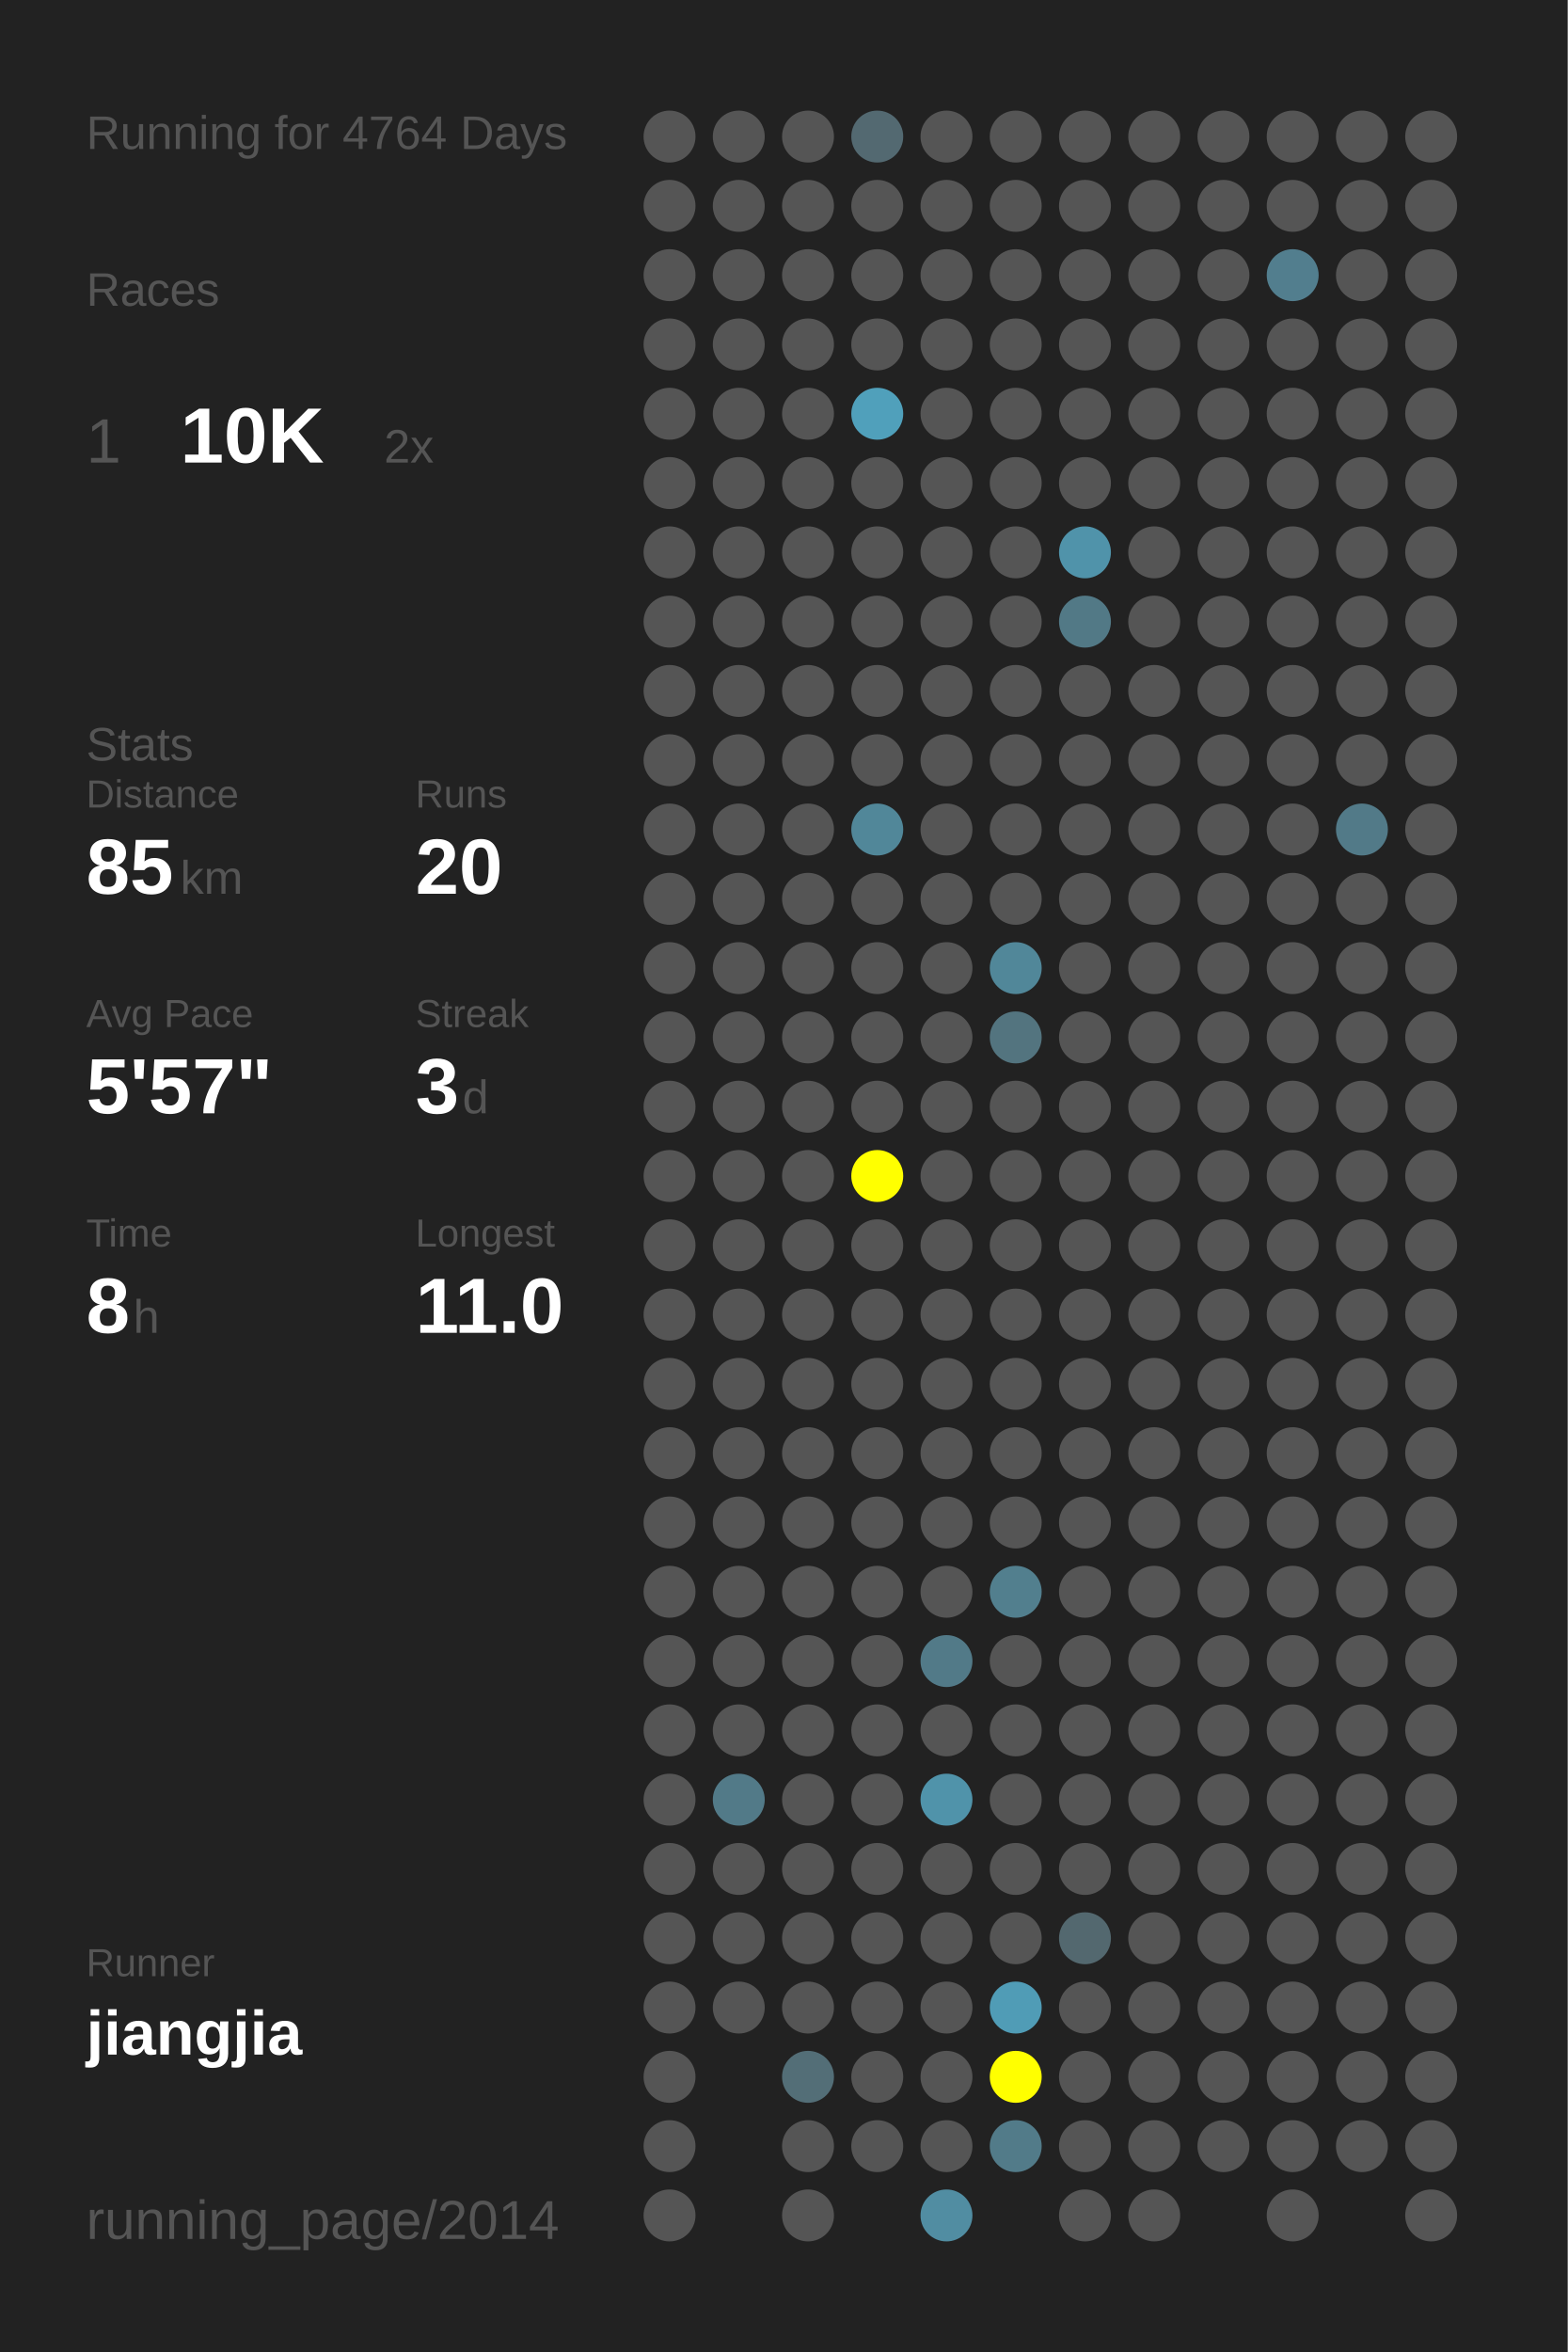
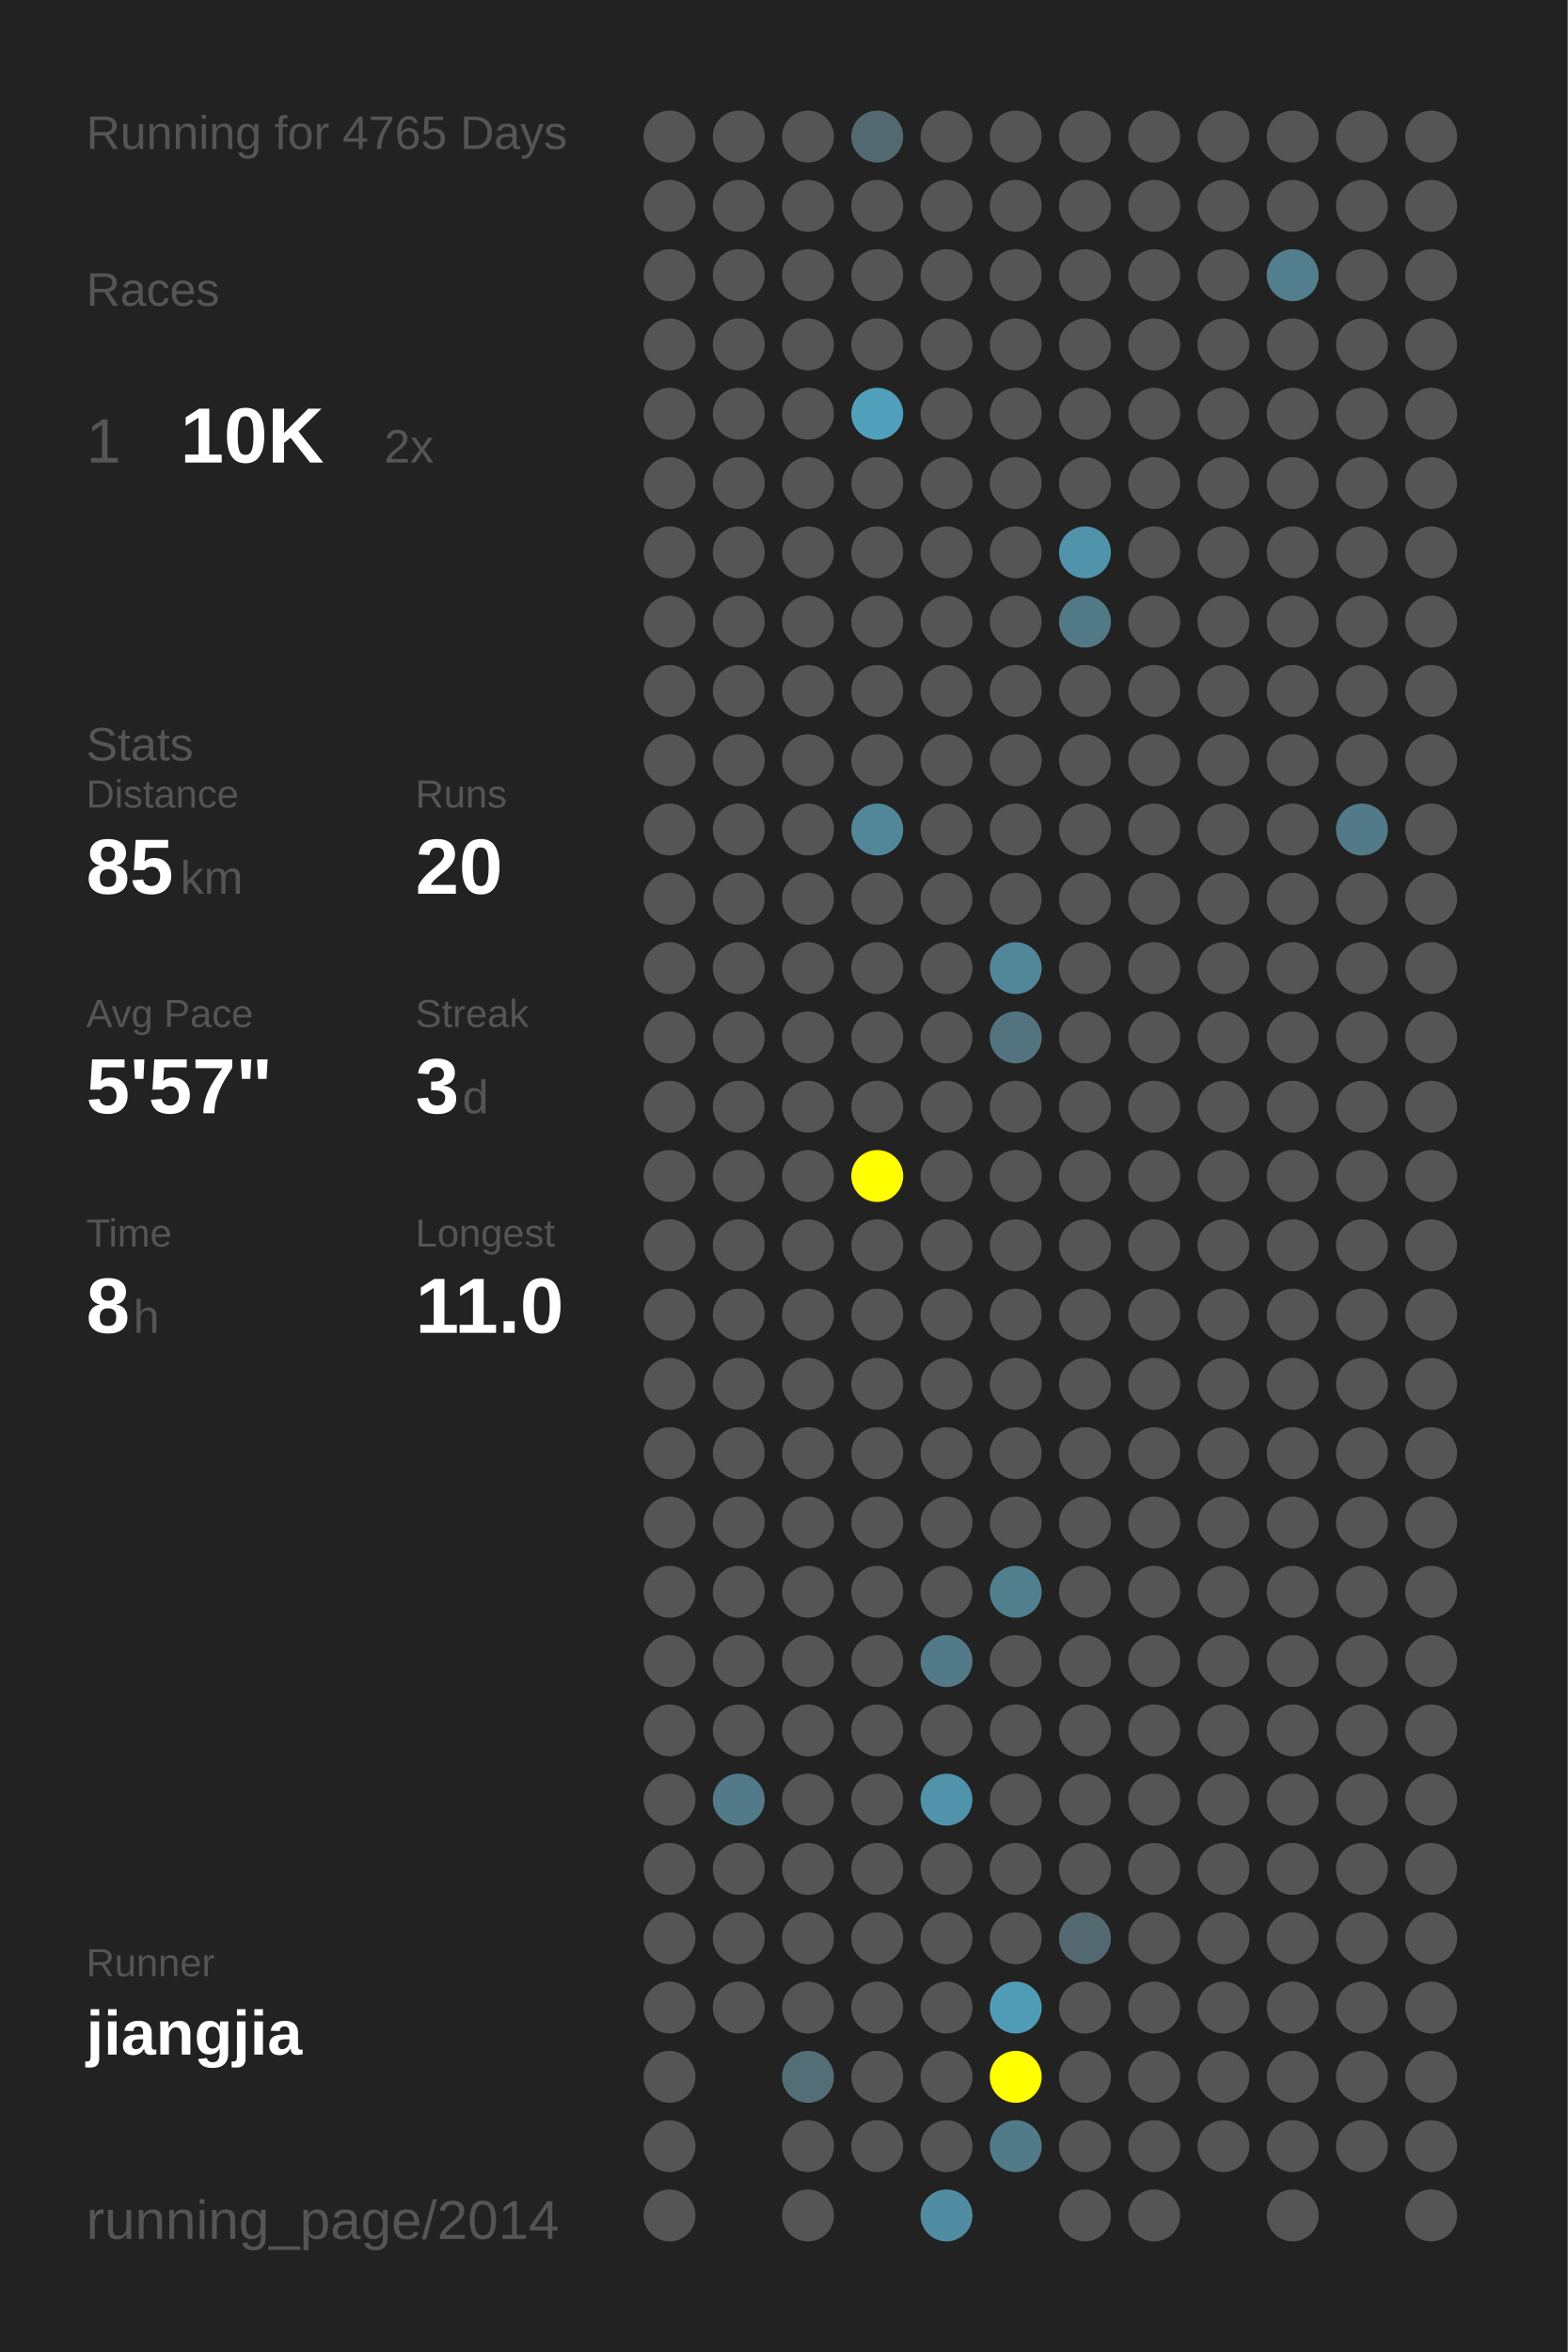
<svg xmlns="http://www.w3.org/2000/svg" baseProfile="full" height="300mm" version="1.1" viewBox="0,0,200,300" width="200mm">
  <defs />
  <rect fill="#222222" height="300" width="200" x="0" y="0" />
-   <text fill="#555555" style="font-size:6px; font-family:Arial;" x="11" y="19">Running for 4764 Days</text>
+   <text fill="#555555" style="font-size:6px; font-family:Arial;" x="11" y="19">Running for 4765 Days</text>
  <text fill="#555555" style="font-size:6px; font-family:Arial;" x="11" y="39">Races</text>
  <text fill="#555555" style="font-size:8px; font-family:Arial;" x="11" y="59">1</text>
  <text fill="#FFFFFF" style="font-size:10px; font-family:Arial; font-weight:bold;" x="23" y="59">10K</text>
  <text fill="#555555" style="font-size:6px; font-family:Arial;" x="49" y="59">2x</text>
  <text fill="#555555" style="font-size:6px; font-family:Arial;" x="11" y="97">Stats</text>
  <text fill="#555555" style="font-size:5px; font-family:Arial;" x="11" y="103">Distance</text>
  <text fill="#FFFFFF" style="font-size:10px; font-family:Arial; font-weight:bold;" x="11" y="114">85</text>
  <text fill="#555555" style="font-size:6px; font-family:Arial;" x="23" y="114">km</text>
  <text fill="#555555" style="font-size:5px; font-family:Arial;" x="53" y="103">Runs</text>
  <text fill="#FFFFFF" style="font-size:10px; font-family:Arial; font-weight:bold;" x="53" y="114">20</text>
  <text fill="#555555" style="font-size:5px; font-family:Arial;" x="11" y="131">Avg Pace</text>
  <text fill="#FFFFFF" style="font-size:10px; font-family:Arial; font-weight:bold;" x="11" y="142">5'57"</text>
  <text fill="#555555" style="font-size:5px; font-family:Arial;" x="53" y="131">Streak</text>
  <text fill="#FFFFFF" style="font-size:10px; font-family:Arial; font-weight:bold;" x="53" y="142">3</text>
  <text fill="#555555" style="font-size:6px; font-family:Arial;" x="59" y="142">d</text>
  <text fill="#555555" style="font-size:5px; font-family:Arial;" x="11" y="159">Time</text>
  <text fill="#FFFFFF" style="font-size:10px; font-family:Arial; font-weight:bold;" x="11" y="170">8</text>
  <text fill="#555555" style="font-size:6px; font-family:Arial;" x="17" y="170">h</text>
  <text fill="#555555" style="font-size:5px; font-family:Arial;" x="53" y="159">Longest</text>
  <text fill="#FFFFFF" style="font-size:10px; font-family:Arial; font-weight:bold;" x="53" y="170">11.0</text>
  <text fill="#555555" style="font-size:5px; font-family:Arial;" x="11" y="252.065">Runner</text>
  <text fill="#FFFFFF" style="font-size:8px; font-family:Arial; font-weight:bold;" x="11" y="262.065">jiangjia</text>
  <text fill="#555555" style="font-size:7px; font-family:Arial;" x="11" y="285.581">running_page/2014</text>
  <circle cx="85.417" cy="17.419" fill="#555555" r="3.312" />
  <circle cx="85.417" cy="26.258" fill="#555555" r="3.312" />
  <circle cx="85.417" cy="35.097" fill="#555555" r="3.312" />
  <circle cx="85.417" cy="43.935" fill="#555555" r="3.312" />
  <circle cx="85.417" cy="52.774" fill="#555555" r="3.312" />
  <circle cx="85.417" cy="61.613" fill="#555555" r="3.312" />
  <circle cx="85.417" cy="70.452" fill="#555555" r="3.312" />
  <circle cx="85.417" cy="79.29" fill="#555555" r="3.312" />
  <circle cx="85.417" cy="88.129" fill="#555555" r="3.312" />
  <circle cx="85.417" cy="96.968" fill="#555555" r="3.312" />
  <circle cx="85.417" cy="105.806" fill="#555555" r="3.312" />
  <circle cx="85.417" cy="114.645" fill="#555555" r="3.312" />
  <circle cx="85.417" cy="123.484" fill="#555555" r="3.312" />
  <circle cx="85.417" cy="132.323" fill="#555555" r="3.312" />
  <circle cx="85.417" cy="141.161" fill="#555555" r="3.312" />
  <circle cx="85.417" cy="150" fill="#555555" r="3.312" />
  <circle cx="85.417" cy="158.839" fill="#555555" r="3.312" />
  <circle cx="85.417" cy="167.677" fill="#555555" r="3.312" />
  <circle cx="85.417" cy="176.516" fill="#555555" r="3.312" />
  <circle cx="85.417" cy="185.355" fill="#555555" r="3.312" />
  <circle cx="85.417" cy="194.194" fill="#555555" r="3.312" />
  <circle cx="85.417" cy="203.032" fill="#555555" r="3.312" />
  <circle cx="85.417" cy="211.871" fill="#555555" r="3.312" />
  <circle cx="85.417" cy="220.71" fill="#555555" r="3.312" />
  <circle cx="85.417" cy="229.548" fill="#555555" r="3.312" />
  <circle cx="85.417" cy="238.387" fill="#555555" r="3.312" />
  <circle cx="85.417" cy="247.226" fill="#555555" r="3.312" />
  <circle cx="85.417" cy="256.065" fill="#555555" r="3.312" />
  <circle cx="85.417" cy="264.903" fill="#555555" r="3.312" />
  <circle cx="85.417" cy="273.742" fill="#555555" r="3.312" />
  <circle cx="85.417" cy="282.581" fill="#555555" r="3.312" />
  <circle cx="94.25" cy="17.419" fill="#555555" r="3.312" />
  <circle cx="94.25" cy="26.258" fill="#555555" r="3.312" />
  <circle cx="94.25" cy="35.097" fill="#555555" r="3.312" />
  <circle cx="94.25" cy="43.935" fill="#555555" r="3.312" />
  <circle cx="94.25" cy="52.774" fill="#555555" r="3.312" />
  <circle cx="94.25" cy="61.613" fill="#555555" r="3.312" />
  <circle cx="94.25" cy="70.452" fill="#555555" r="3.312" />
  <circle cx="94.25" cy="79.29" fill="#555555" r="3.312" />
  <circle cx="94.25" cy="88.129" fill="#555555" r="3.312" />
  <circle cx="94.25" cy="96.968" fill="#555555" r="3.312" />
  <circle cx="94.25" cy="105.806" fill="#555555" r="3.312" />
  <circle cx="94.25" cy="114.645" fill="#555555" r="3.312" />
  <circle cx="94.25" cy="123.484" fill="#555555" r="3.312" />
  <circle cx="94.25" cy="132.323" fill="#555555" r="3.312" />
  <circle cx="94.25" cy="141.161" fill="#555555" r="3.312" />
  <circle cx="94.25" cy="150" fill="#555555" r="3.312" />
  <circle cx="94.25" cy="158.839" fill="#555555" r="3.312" />
  <circle cx="94.25" cy="167.677" fill="#555555" r="3.312" />
  <circle cx="94.25" cy="176.516" fill="#555555" r="3.312" />
  <circle cx="94.25" cy="185.355" fill="#555555" r="3.312" />
  <circle cx="94.25" cy="194.194" fill="#555555" r="3.312" />
  <circle cx="94.25" cy="203.032" fill="#555555" r="3.312" />
  <circle cx="94.25" cy="211.871" fill="#555555" r="3.312" />
  <circle cx="94.25" cy="220.71" fill="#555555" r="3.312" />
  <circle cx="94.25" cy="229.548" fill="#527a88" r="3.312" />
  <circle cx="94.25" cy="238.387" fill="#555555" r="3.312" />
  <circle cx="94.25" cy="247.226" fill="#555555" r="3.312" />
  <circle cx="94.25" cy="256.065" fill="#555555" r="3.312" />
  <circle cx="103.083" cy="17.419" fill="#555555" r="3.312" />
  <circle cx="103.083" cy="26.258" fill="#555555" r="3.312" />
  <circle cx="103.083" cy="35.097" fill="#555555" r="3.312" />
  <circle cx="103.083" cy="43.935" fill="#555555" r="3.312" />
  <circle cx="103.083" cy="52.774" fill="#555555" r="3.312" />
  <circle cx="103.083" cy="61.613" fill="#555555" r="3.312" />
  <circle cx="103.083" cy="70.452" fill="#555555" r="3.312" />
  <circle cx="103.083" cy="79.29" fill="#555555" r="3.312" />
  <circle cx="103.083" cy="88.129" fill="#555555" r="3.312" />
  <circle cx="103.083" cy="96.968" fill="#555555" r="3.312" />
  <circle cx="103.083" cy="105.806" fill="#555555" r="3.312" />
  <circle cx="103.083" cy="114.645" fill="#555555" r="3.312" />
  <circle cx="103.083" cy="123.484" fill="#555555" r="3.312" />
  <circle cx="103.083" cy="132.323" fill="#555555" r="3.312" />
  <circle cx="103.083" cy="141.161" fill="#555555" r="3.312" />
  <circle cx="103.083" cy="150" fill="#555555" r="3.312" />
  <circle cx="103.083" cy="158.839" fill="#555555" r="3.312" />
  <circle cx="103.083" cy="167.677" fill="#555555" r="3.312" />
  <circle cx="103.083" cy="176.516" fill="#555555" r="3.312" />
  <circle cx="103.083" cy="185.355" fill="#555555" r="3.312" />
  <circle cx="103.083" cy="194.194" fill="#555555" r="3.312" />
  <circle cx="103.083" cy="203.032" fill="#555555" r="3.312" />
  <circle cx="103.083" cy="211.871" fill="#555555" r="3.312" />
  <circle cx="103.083" cy="220.71" fill="#555555" r="3.312" />
  <circle cx="103.083" cy="229.548" fill="#555555" r="3.312" />
  <circle cx="103.083" cy="238.387" fill="#555555" r="3.312" />
  <circle cx="103.083" cy="247.226" fill="#555555" r="3.312" />
  <circle cx="103.083" cy="256.065" fill="#555555" r="3.312" />
  <circle cx="103.083" cy="264.903" fill="#536e77" r="3.312" />
  <circle cx="103.083" cy="273.742" fill="#555555" r="3.312" />
  <circle cx="103.083" cy="282.581" fill="#555555" r="3.312" />
  <circle cx="111.917" cy="17.419" fill="#536971" r="3.312" />
  <circle cx="111.917" cy="26.258" fill="#555555" r="3.312" />
  <circle cx="111.917" cy="35.097" fill="#555555" r="3.312" />
  <circle cx="111.917" cy="43.935" fill="#555555" r="3.312" />
  <circle cx="111.917" cy="52.774" fill="#50a0bb" r="3.312" />
  <circle cx="111.917" cy="61.613" fill="#555555" r="3.312" />
  <circle cx="111.917" cy="70.452" fill="#555555" r="3.312" />
  <circle cx="111.917" cy="79.29" fill="#555555" r="3.312" />
  <circle cx="111.917" cy="88.129" fill="#555555" r="3.312" />
  <circle cx="111.917" cy="96.968" fill="#555555" r="3.312" />
  <circle cx="111.917" cy="105.806" fill="#518799" r="3.312" />
  <circle cx="111.917" cy="114.645" fill="#555555" r="3.312" />
  <circle cx="111.917" cy="123.484" fill="#555555" r="3.312" />
  <circle cx="111.917" cy="132.323" fill="#555555" r="3.312" />
  <circle cx="111.917" cy="141.161" fill="#555555" r="3.312" />
  <circle cx="111.917" cy="150" fill="#FFFF00" r="3.312" />
  <circle cx="111.917" cy="158.839" fill="#555555" r="3.312" />
  <circle cx="111.917" cy="167.677" fill="#555555" r="3.312" />
  <circle cx="111.917" cy="176.516" fill="#555555" r="3.312" />
  <circle cx="111.917" cy="185.355" fill="#555555" r="3.312" />
  <circle cx="111.917" cy="194.194" fill="#555555" r="3.312" />
  <circle cx="111.917" cy="203.032" fill="#555555" r="3.312" />
  <circle cx="111.917" cy="211.871" fill="#555555" r="3.312" />
  <circle cx="111.917" cy="220.71" fill="#555555" r="3.312" />
  <circle cx="111.917" cy="229.548" fill="#555555" r="3.312" />
  <circle cx="111.917" cy="238.387" fill="#555555" r="3.312" />
  <circle cx="111.917" cy="247.226" fill="#555555" r="3.312" />
  <circle cx="111.917" cy="256.065" fill="#555555" r="3.312" />
  <circle cx="111.917" cy="264.903" fill="#555555" r="3.312" />
  <circle cx="111.917" cy="273.742" fill="#555555" r="3.312" />
  <circle cx="120.75" cy="17.419" fill="#555555" r="3.312" />
  <circle cx="120.75" cy="26.258" fill="#555555" r="3.312" />
  <circle cx="120.75" cy="35.097" fill="#555555" r="3.312" />
  <circle cx="120.75" cy="43.935" fill="#555555" r="3.312" />
  <circle cx="120.75" cy="52.774" fill="#555555" r="3.312" />
  <circle cx="120.75" cy="61.613" fill="#555555" r="3.312" />
  <circle cx="120.75" cy="70.452" fill="#555555" r="3.312" />
  <circle cx="120.75" cy="79.29" fill="#555555" r="3.312" />
  <circle cx="120.75" cy="88.129" fill="#555555" r="3.312" />
  <circle cx="120.75" cy="96.968" fill="#555555" r="3.312" />
  <circle cx="120.75" cy="105.806" fill="#555555" r="3.312" />
  <circle cx="120.75" cy="114.645" fill="#555555" r="3.312" />
  <circle cx="120.75" cy="123.484" fill="#555555" r="3.312" />
  <circle cx="120.75" cy="132.323" fill="#555555" r="3.312" />
  <circle cx="120.75" cy="141.161" fill="#555555" r="3.312" />
  <circle cx="120.75" cy="150" fill="#555555" r="3.312" />
  <circle cx="120.75" cy="158.839" fill="#555555" r="3.312" />
  <circle cx="120.75" cy="167.677" fill="#555555" r="3.312" />
  <circle cx="120.75" cy="176.516" fill="#555555" r="3.312" />
  <circle cx="120.75" cy="185.355" fill="#555555" r="3.312" />
  <circle cx="120.75" cy="194.194" fill="#555555" r="3.312" />
  <circle cx="120.75" cy="203.032" fill="#555555" r="3.312" />
  <circle cx="120.75" cy="211.871" fill="#527a88" r="3.312" />
  <circle cx="120.75" cy="220.71" fill="#555555" r="3.312" />
  <circle cx="120.75" cy="229.548" fill="#5093aa" r="3.312" />
  <circle cx="120.75" cy="238.387" fill="#555555" r="3.312" />
  <circle cx="120.75" cy="247.226" fill="#555555" r="3.312" />
  <circle cx="120.75" cy="256.065" fill="#555555" r="3.312" />
  <circle cx="120.75" cy="264.903" fill="#555555" r="3.312" />
  <circle cx="120.75" cy="273.742" fill="#555555" r="3.312" />
  <circle cx="120.75" cy="282.581" fill="#518da2" r="3.312" />
  <circle cx="129.583" cy="17.419" fill="#555555" r="3.312" />
  <circle cx="129.583" cy="26.258" fill="#555555" r="3.312" />
  <circle cx="129.583" cy="35.097" fill="#555555" r="3.312" />
  <circle cx="129.583" cy="43.935" fill="#555555" r="3.312" />
  <circle cx="129.583" cy="52.774" fill="#555555" r="3.312" />
  <circle cx="129.583" cy="61.613" fill="#555555" r="3.312" />
  <circle cx="129.583" cy="70.452" fill="#555555" r="3.312" />
  <circle cx="129.583" cy="79.29" fill="#555555" r="3.312" />
  <circle cx="129.583" cy="88.129" fill="#555555" r="3.312" />
  <circle cx="129.583" cy="96.968" fill="#555555" r="3.312" />
  <circle cx="129.583" cy="105.806" fill="#555555" r="3.312" />
  <circle cx="129.583" cy="114.645" fill="#555555" r="3.312" />
  <circle cx="129.583" cy="123.484" fill="#518799" r="3.312" />
  <circle cx="129.583" cy="132.323" fill="#53747f" r="3.312" />
  <circle cx="129.583" cy="141.161" fill="#555555" r="3.312" />
  <circle cx="129.583" cy="150" fill="#555555" r="3.312" />
  <circle cx="129.583" cy="158.839" fill="#555555" r="3.312" />
  <circle cx="129.583" cy="167.677" fill="#555555" r="3.312" />
  <circle cx="129.583" cy="176.516" fill="#555555" r="3.312" />
  <circle cx="129.583" cy="185.355" fill="#555555" r="3.312" />
  <circle cx="129.583" cy="194.194" fill="#555555" r="3.312" />
  <circle cx="129.583" cy="203.032" fill="#527f8e" r="3.312" />
  <circle cx="129.583" cy="211.871" fill="#555555" r="3.312" />
  <circle cx="129.583" cy="220.71" fill="#555555" r="3.312" />
  <circle cx="129.583" cy="229.548" fill="#555555" r="3.312" />
  <circle cx="129.583" cy="238.387" fill="#555555" r="3.312" />
  <circle cx="129.583" cy="247.226" fill="#555555" r="3.312" />
  <circle cx="129.583" cy="256.065" fill="#509cb6" r="3.312" />
  <circle cx="129.583" cy="264.903" fill="#FFFF00" r="3.312" />
  <circle cx="129.583" cy="273.742" fill="#527b89" r="3.312" />
  <circle cx="138.417" cy="17.419" fill="#555555" r="3.312" />
  <circle cx="138.417" cy="26.258" fill="#555555" r="3.312" />
  <circle cx="138.417" cy="35.097" fill="#555555" r="3.312" />
  <circle cx="138.417" cy="43.935" fill="#555555" r="3.312" />
  <circle cx="138.417" cy="52.774" fill="#555555" r="3.312" />
  <circle cx="138.417" cy="61.613" fill="#555555" r="3.312" />
  <circle cx="138.417" cy="70.452" fill="#5093aa" r="3.312" />
  <circle cx="138.417" cy="79.29" fill="#527986" r="3.312" />
  <circle cx="138.417" cy="88.129" fill="#555555" r="3.312" />
  <circle cx="138.417" cy="96.968" fill="#555555" r="3.312" />
  <circle cx="138.417" cy="105.806" fill="#555555" r="3.312" />
  <circle cx="138.417" cy="114.645" fill="#555555" r="3.312" />
  <circle cx="138.417" cy="123.484" fill="#555555" r="3.312" />
  <circle cx="138.417" cy="132.323" fill="#555555" r="3.312" />
  <circle cx="138.417" cy="141.161" fill="#555555" r="3.312" />
  <circle cx="138.417" cy="150" fill="#555555" r="3.312" />
  <circle cx="138.417" cy="158.839" fill="#555555" r="3.312" />
  <circle cx="138.417" cy="167.677" fill="#555555" r="3.312" />
  <circle cx="138.417" cy="176.516" fill="#555555" r="3.312" />
  <circle cx="138.417" cy="185.355" fill="#555555" r="3.312" />
  <circle cx="138.417" cy="194.194" fill="#555555" r="3.312" />
  <circle cx="138.417" cy="203.032" fill="#555555" r="3.312" />
  <circle cx="138.417" cy="211.871" fill="#555555" r="3.312" />
  <circle cx="138.417" cy="220.71" fill="#555555" r="3.312" />
  <circle cx="138.417" cy="229.548" fill="#555555" r="3.312" />
  <circle cx="138.417" cy="238.387" fill="#555555" r="3.312" />
  <circle cx="138.417" cy="247.226" fill="#53686f" r="3.312" />
  <circle cx="138.417" cy="256.065" fill="#555555" r="3.312" />
  <circle cx="138.417" cy="264.903" fill="#555555" r="3.312" />
  <circle cx="138.417" cy="273.742" fill="#555555" r="3.312" />
  <circle cx="138.417" cy="282.581" fill="#555555" r="3.312" />
  <circle cx="147.25" cy="17.419" fill="#555555" r="3.312" />
  <circle cx="147.25" cy="26.258" fill="#555555" r="3.312" />
  <circle cx="147.25" cy="35.097" fill="#555555" r="3.312" />
  <circle cx="147.25" cy="43.935" fill="#555555" r="3.312" />
  <circle cx="147.25" cy="52.774" fill="#555555" r="3.312" />
  <circle cx="147.25" cy="61.613" fill="#555555" r="3.312" />
  <circle cx="147.25" cy="70.452" fill="#555555" r="3.312" />
  <circle cx="147.25" cy="79.29" fill="#555555" r="3.312" />
  <circle cx="147.25" cy="88.129" fill="#555555" r="3.312" />
  <circle cx="147.25" cy="96.968" fill="#555555" r="3.312" />
  <circle cx="147.25" cy="105.806" fill="#555555" r="3.312" />
  <circle cx="147.25" cy="114.645" fill="#555555" r="3.312" />
  <circle cx="147.25" cy="123.484" fill="#555555" r="3.312" />
  <circle cx="147.25" cy="132.323" fill="#555555" r="3.312" />
  <circle cx="147.25" cy="141.161" fill="#555555" r="3.312" />
  <circle cx="147.25" cy="150" fill="#555555" r="3.312" />
  <circle cx="147.25" cy="158.839" fill="#555555" r="3.312" />
  <circle cx="147.25" cy="167.677" fill="#555555" r="3.312" />
  <circle cx="147.25" cy="176.516" fill="#555555" r="3.312" />
  <circle cx="147.25" cy="185.355" fill="#555555" r="3.312" />
  <circle cx="147.25" cy="194.194" fill="#555555" r="3.312" />
  <circle cx="147.25" cy="203.032" fill="#555555" r="3.312" />
  <circle cx="147.25" cy="211.871" fill="#555555" r="3.312" />
  <circle cx="147.25" cy="220.71" fill="#555555" r="3.312" />
  <circle cx="147.25" cy="229.548" fill="#555555" r="3.312" />
  <circle cx="147.25" cy="238.387" fill="#555555" r="3.312" />
  <circle cx="147.25" cy="247.226" fill="#555555" r="3.312" />
  <circle cx="147.25" cy="256.065" fill="#555555" r="3.312" />
  <circle cx="147.25" cy="264.903" fill="#555555" r="3.312" />
  <circle cx="147.25" cy="273.742" fill="#555555" r="3.312" />
  <circle cx="147.25" cy="282.581" fill="#555555" r="3.312" />
  <circle cx="156.083" cy="17.419" fill="#555555" r="3.312" />
  <circle cx="156.083" cy="26.258" fill="#555555" r="3.312" />
  <circle cx="156.083" cy="35.097" fill="#555555" r="3.312" />
  <circle cx="156.083" cy="43.935" fill="#555555" r="3.312" />
  <circle cx="156.083" cy="52.774" fill="#555555" r="3.312" />
  <circle cx="156.083" cy="61.613" fill="#555555" r="3.312" />
  <circle cx="156.083" cy="70.452" fill="#555555" r="3.312" />
  <circle cx="156.083" cy="79.29" fill="#555555" r="3.312" />
  <circle cx="156.083" cy="88.129" fill="#555555" r="3.312" />
  <circle cx="156.083" cy="96.968" fill="#555555" r="3.312" />
  <circle cx="156.083" cy="105.806" fill="#555555" r="3.312" />
  <circle cx="156.083" cy="114.645" fill="#555555" r="3.312" />
  <circle cx="156.083" cy="123.484" fill="#555555" r="3.312" />
  <circle cx="156.083" cy="132.323" fill="#555555" r="3.312" />
  <circle cx="156.083" cy="141.161" fill="#555555" r="3.312" />
  <circle cx="156.083" cy="150" fill="#555555" r="3.312" />
  <circle cx="156.083" cy="158.839" fill="#555555" r="3.312" />
  <circle cx="156.083" cy="167.677" fill="#555555" r="3.312" />
  <circle cx="156.083" cy="176.516" fill="#555555" r="3.312" />
  <circle cx="156.083" cy="185.355" fill="#555555" r="3.312" />
  <circle cx="156.083" cy="194.194" fill="#555555" r="3.312" />
  <circle cx="156.083" cy="203.032" fill="#555555" r="3.312" />
  <circle cx="156.083" cy="211.871" fill="#555555" r="3.312" />
  <circle cx="156.083" cy="220.71" fill="#555555" r="3.312" />
  <circle cx="156.083" cy="229.548" fill="#555555" r="3.312" />
  <circle cx="156.083" cy="238.387" fill="#555555" r="3.312" />
  <circle cx="156.083" cy="247.226" fill="#555555" r="3.312" />
  <circle cx="156.083" cy="256.065" fill="#555555" r="3.312" />
  <circle cx="156.083" cy="264.903" fill="#555555" r="3.312" />
  <circle cx="156.083" cy="273.742" fill="#555555" r="3.312" />
  <circle cx="164.917" cy="17.419" fill="#555555" r="3.312" />
  <circle cx="164.917" cy="26.258" fill="#555555" r="3.312" />
  <circle cx="164.917" cy="35.097" fill="#527e8e" r="3.312" />
  <circle cx="164.917" cy="43.935" fill="#555555" r="3.312" />
  <circle cx="164.917" cy="52.774" fill="#555555" r="3.312" />
  <circle cx="164.917" cy="61.613" fill="#555555" r="3.312" />
  <circle cx="164.917" cy="70.452" fill="#555555" r="3.312" />
  <circle cx="164.917" cy="79.29" fill="#555555" r="3.312" />
  <circle cx="164.917" cy="88.129" fill="#555555" r="3.312" />
  <circle cx="164.917" cy="96.968" fill="#555555" r="3.312" />
  <circle cx="164.917" cy="105.806" fill="#555555" r="3.312" />
  <circle cx="164.917" cy="114.645" fill="#555555" r="3.312" />
  <circle cx="164.917" cy="123.484" fill="#555555" r="3.312" />
  <circle cx="164.917" cy="132.323" fill="#555555" r="3.312" />
  <circle cx="164.917" cy="141.161" fill="#555555" r="3.312" />
  <circle cx="164.917" cy="150" fill="#555555" r="3.312" />
  <circle cx="164.917" cy="158.839" fill="#555555" r="3.312" />
  <circle cx="164.917" cy="167.677" fill="#555555" r="3.312" />
  <circle cx="164.917" cy="176.516" fill="#555555" r="3.312" />
  <circle cx="164.917" cy="185.355" fill="#555555" r="3.312" />
  <circle cx="164.917" cy="194.194" fill="#555555" r="3.312" />
  <circle cx="164.917" cy="203.032" fill="#555555" r="3.312" />
  <circle cx="164.917" cy="211.871" fill="#555555" r="3.312" />
  <circle cx="164.917" cy="220.71" fill="#555555" r="3.312" />
  <circle cx="164.917" cy="229.548" fill="#555555" r="3.312" />
  <circle cx="164.917" cy="238.387" fill="#555555" r="3.312" />
  <circle cx="164.917" cy="247.226" fill="#555555" r="3.312" />
  <circle cx="164.917" cy="256.065" fill="#555555" r="3.312" />
  <circle cx="164.917" cy="264.903" fill="#555555" r="3.312" />
  <circle cx="164.917" cy="273.742" fill="#555555" r="3.312" />
  <circle cx="164.917" cy="282.581" fill="#555555" r="3.312" />
  <circle cx="173.75" cy="17.419" fill="#555555" r="3.312" />
  <circle cx="173.75" cy="26.258" fill="#555555" r="3.312" />
  <circle cx="173.75" cy="35.097" fill="#555555" r="3.312" />
  <circle cx="173.75" cy="43.935" fill="#555555" r="3.312" />
  <circle cx="173.75" cy="52.774" fill="#555555" r="3.312" />
  <circle cx="173.75" cy="61.613" fill="#555555" r="3.312" />
  <circle cx="173.75" cy="70.452" fill="#555555" r="3.312" />
  <circle cx="173.75" cy="79.29" fill="#555555" r="3.312" />
  <circle cx="173.75" cy="88.129" fill="#555555" r="3.312" />
  <circle cx="173.75" cy="96.968" fill="#555555" r="3.312" />
  <circle cx="173.75" cy="105.806" fill="#527a88" r="3.312" />
  <circle cx="173.75" cy="114.645" fill="#555555" r="3.312" />
  <circle cx="173.75" cy="123.484" fill="#555555" r="3.312" />
  <circle cx="173.75" cy="132.323" fill="#555555" r="3.312" />
  <circle cx="173.75" cy="141.161" fill="#555555" r="3.312" />
  <circle cx="173.75" cy="150" fill="#555555" r="3.312" />
  <circle cx="173.75" cy="158.839" fill="#555555" r="3.312" />
  <circle cx="173.75" cy="167.677" fill="#555555" r="3.312" />
  <circle cx="173.75" cy="176.516" fill="#555555" r="3.312" />
  <circle cx="173.75" cy="185.355" fill="#555555" r="3.312" />
  <circle cx="173.75" cy="194.194" fill="#555555" r="3.312" />
  <circle cx="173.75" cy="203.032" fill="#555555" r="3.312" />
  <circle cx="173.75" cy="211.871" fill="#555555" r="3.312" />
  <circle cx="173.75" cy="220.71" fill="#555555" r="3.312" />
  <circle cx="173.75" cy="229.548" fill="#555555" r="3.312" />
  <circle cx="173.75" cy="238.387" fill="#555555" r="3.312" />
  <circle cx="173.75" cy="247.226" fill="#555555" r="3.312" />
  <circle cx="173.75" cy="256.065" fill="#555555" r="3.312" />
  <circle cx="173.75" cy="264.903" fill="#555555" r="3.312" />
  <circle cx="173.75" cy="273.742" fill="#555555" r="3.312" />
  <circle cx="182.583" cy="17.419" fill="#555555" r="3.312" />
  <circle cx="182.583" cy="26.258" fill="#555555" r="3.312" />
  <circle cx="182.583" cy="35.097" fill="#555555" r="3.312" />
  <circle cx="182.583" cy="43.935" fill="#555555" r="3.312" />
  <circle cx="182.583" cy="52.774" fill="#555555" r="3.312" />
  <circle cx="182.583" cy="61.613" fill="#555555" r="3.312" />
  <circle cx="182.583" cy="70.452" fill="#555555" r="3.312" />
  <circle cx="182.583" cy="79.29" fill="#555555" r="3.312" />
  <circle cx="182.583" cy="88.129" fill="#555555" r="3.312" />
  <circle cx="182.583" cy="96.968" fill="#555555" r="3.312" />
  <circle cx="182.583" cy="105.806" fill="#555555" r="3.312" />
  <circle cx="182.583" cy="114.645" fill="#555555" r="3.312" />
  <circle cx="182.583" cy="123.484" fill="#555555" r="3.312" />
  <circle cx="182.583" cy="132.323" fill="#555555" r="3.312" />
  <circle cx="182.583" cy="141.161" fill="#555555" r="3.312" />
  <circle cx="182.583" cy="150" fill="#555555" r="3.312" />
  <circle cx="182.583" cy="158.839" fill="#555555" r="3.312" />
  <circle cx="182.583" cy="167.677" fill="#555555" r="3.312" />
  <circle cx="182.583" cy="176.516" fill="#555555" r="3.312" />
  <circle cx="182.583" cy="185.355" fill="#555555" r="3.312" />
  <circle cx="182.583" cy="194.194" fill="#555555" r="3.312" />
  <circle cx="182.583" cy="203.032" fill="#555555" r="3.312" />
  <circle cx="182.583" cy="211.871" fill="#555555" r="3.312" />
  <circle cx="182.583" cy="220.71" fill="#555555" r="3.312" />
  <circle cx="182.583" cy="229.548" fill="#555555" r="3.312" />
  <circle cx="182.583" cy="238.387" fill="#555555" r="3.312" />
  <circle cx="182.583" cy="247.226" fill="#555555" r="3.312" />
  <circle cx="182.583" cy="256.065" fill="#555555" r="3.312" />
  <circle cx="182.583" cy="264.903" fill="#555555" r="3.312" />
  <circle cx="182.583" cy="273.742" fill="#555555" r="3.312" />
  <circle cx="182.583" cy="282.581" fill="#555555" r="3.312" />
</svg>
